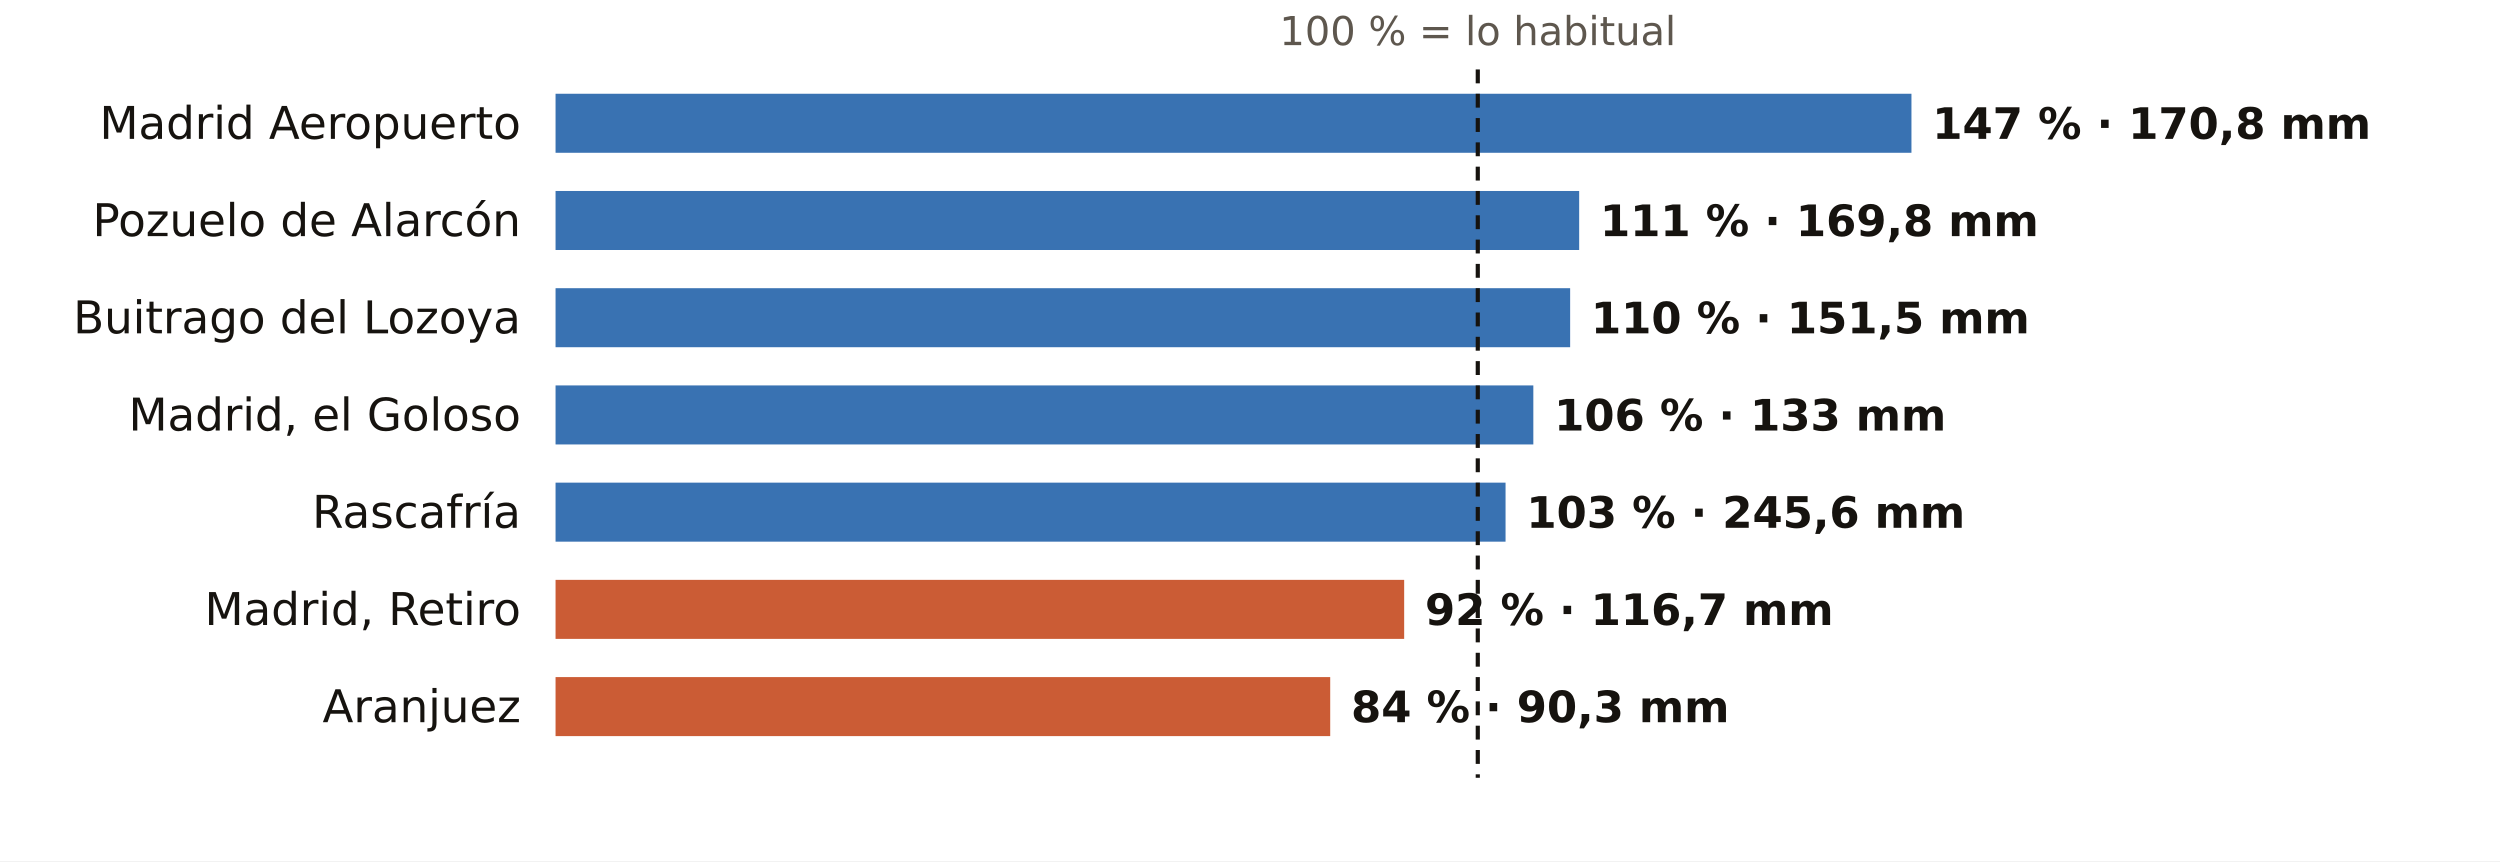
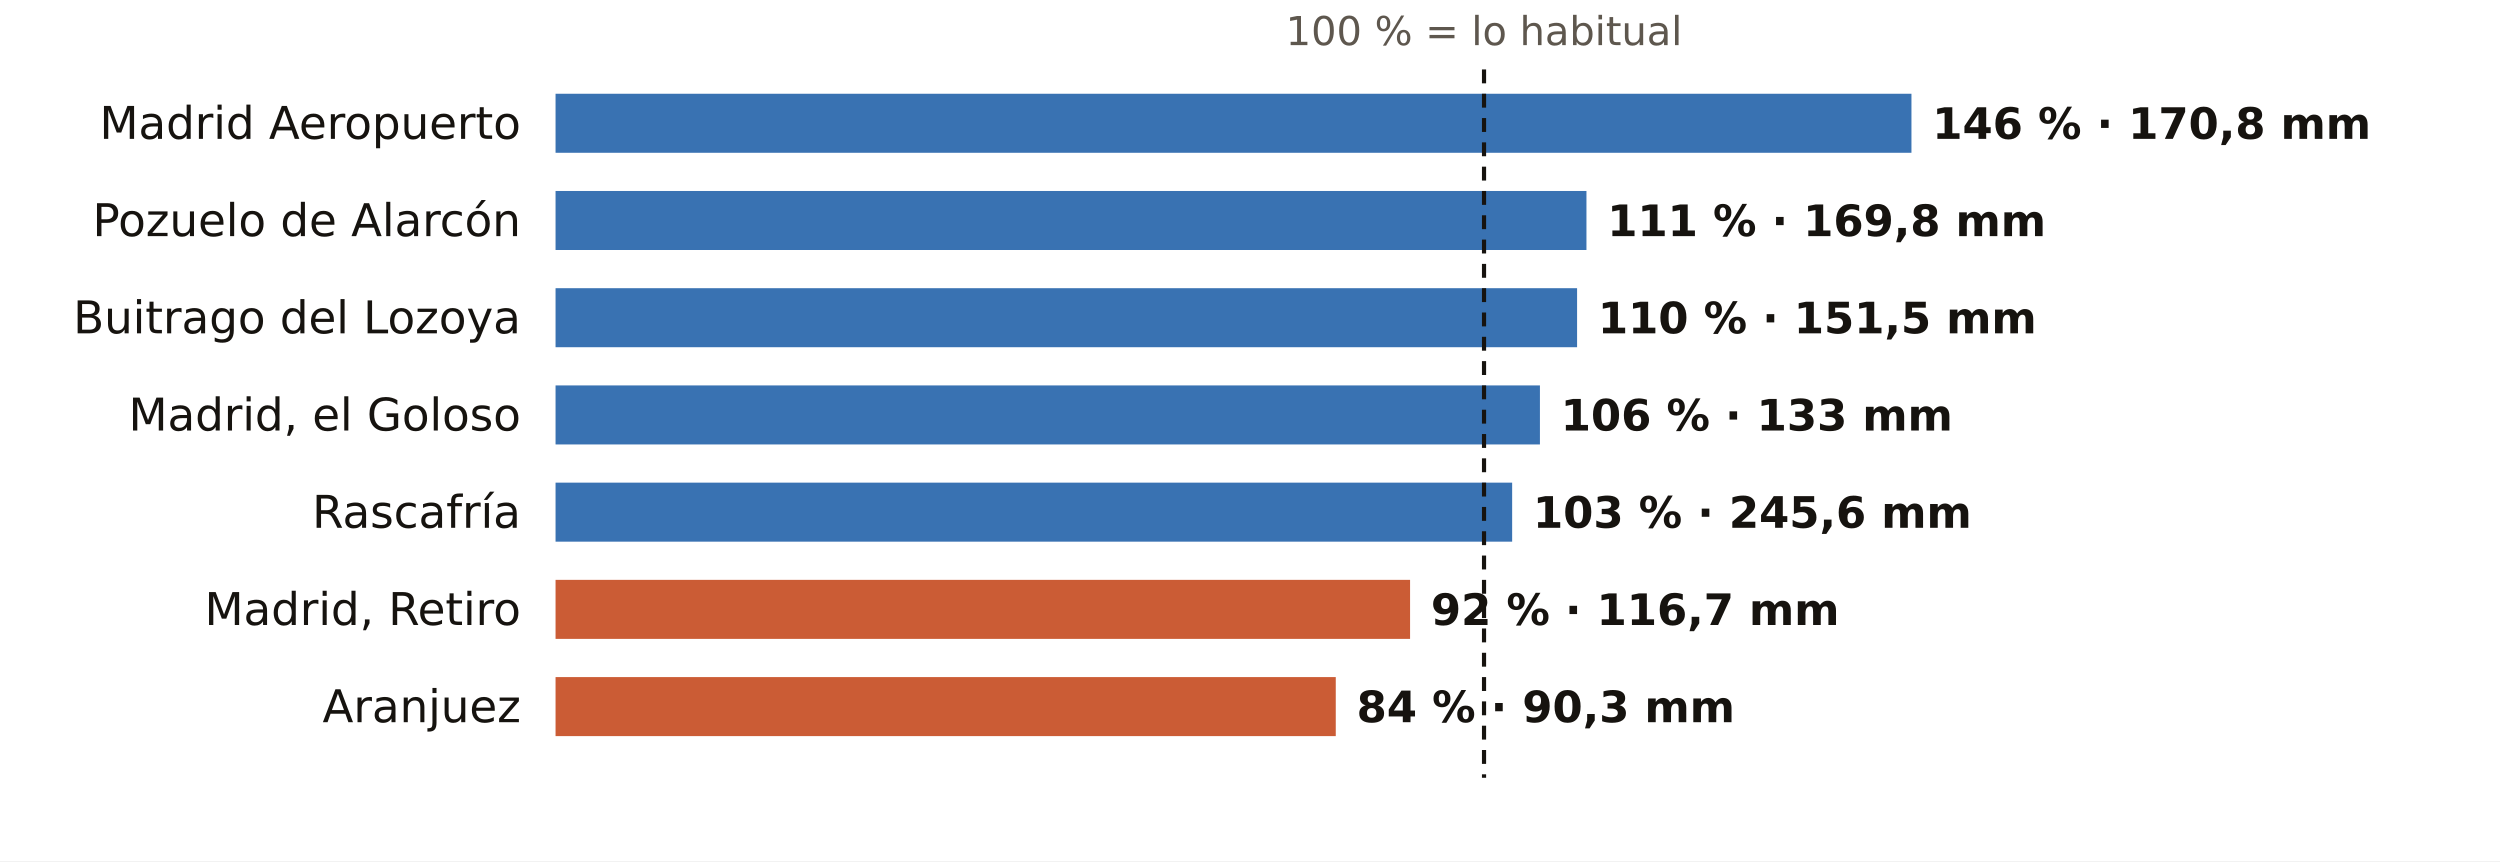
<svg xmlns="http://www.w3.org/2000/svg" viewBox="0 0 720 248" width="720" height="248" role="img" aria-label="El otoño en los pluviómetros de AEMET de Madrid: % de lo habitual">
  <rect width="720" height="248" fill="#FFFFFF" />
-   <text x="425.6" y="13.0" font-size="11.5" fill="#5E574E" text-anchor="middle" font-weight="400" font-family="Public Sans, DejaVu Sans, Arial, sans-serif">100 % = lo habitual</text>
+   <text x="427.4" y="13.0" font-size="11.5" fill="#5E574E" text-anchor="middle" font-weight="400" font-family="Public Sans, DejaVu Sans, Arial, sans-serif">100 % = lo habitual</text>
  <text x="150.0" y="40.0" font-size="13" fill="#16130F" text-anchor="end" font-weight="500" font-family="Public Sans, DejaVu Sans, Arial, sans-serif">Madrid Aeropuerto</text>
  <rect x="160" y="27" width="390.5" height="17" fill="#1F5FA8" opacity="0.88" />
-   <text x="556.5" y="40.0" font-size="12.5" fill="#16130F" text-anchor="start" font-weight="600" font-family="Public Sans, DejaVu Sans, Arial, sans-serif">147 % · 170,8 mm</text>
+   <text x="556.5" y="40.0" font-size="12.5" fill="#16130F" text-anchor="start" font-weight="600" font-family="Public Sans, DejaVu Sans, Arial, sans-serif">146 % · 170,8 mm</text>
  <text x="150.0" y="68.0" font-size="13" fill="#16130F" text-anchor="end" font-weight="500" font-family="Public Sans, DejaVu Sans, Arial, sans-serif">Pozuelo de Alarcón</text>
-   <rect x="160" y="55" width="294.8" height="17" fill="#1F5FA8" opacity="0.88" />
-   <text x="460.8" y="68.0" font-size="12.5" fill="#16130F" text-anchor="start" font-weight="600" font-family="Public Sans, DejaVu Sans, Arial, sans-serif">111 % · 169,8 mm</text>
+   <rect x="160" y="55" width="296.9" height="17" fill="#1F5FA8" opacity="0.88" />
+   <text x="462.9" y="68.0" font-size="12.5" fill="#16130F" text-anchor="start" font-weight="600" font-family="Public Sans, DejaVu Sans, Arial, sans-serif">111 % · 169,8 mm</text>
  <text x="150.0" y="96.0" font-size="13" fill="#16130F" text-anchor="end" font-weight="500" font-family="Public Sans, DejaVu Sans, Arial, sans-serif">Buitrago del Lozoya</text>
-   <rect x="160" y="83" width="292.2" height="17" fill="#1F5FA8" opacity="0.88" />
-   <text x="458.2" y="96.0" font-size="12.5" fill="#16130F" text-anchor="start" font-weight="600" font-family="Public Sans, DejaVu Sans, Arial, sans-serif">110 % · 151,5 mm</text>
+   <rect x="160" y="83" width="294.2" height="17" fill="#1F5FA8" opacity="0.88" />
+   <text x="460.2" y="96.0" font-size="12.5" fill="#16130F" text-anchor="start" font-weight="600" font-family="Public Sans, DejaVu Sans, Arial, sans-serif">110 % · 151,5 mm</text>
  <text x="150.0" y="124.0" font-size="13" fill="#16130F" text-anchor="end" font-weight="500" font-family="Public Sans, DejaVu Sans, Arial, sans-serif">Madrid, el Goloso</text>
-   <rect x="160" y="111" width="281.6" height="17" fill="#1F5FA8" opacity="0.88" />
-   <text x="447.6" y="124.0" font-size="12.5" fill="#16130F" text-anchor="start" font-weight="600" font-family="Public Sans, DejaVu Sans, Arial, sans-serif">106 % · 133 mm</text>
+   <rect x="160" y="111" width="283.5" height="17" fill="#1F5FA8" opacity="0.88" />
+   <text x="449.5" y="124.0" font-size="12.5" fill="#16130F" text-anchor="start" font-weight="600" font-family="Public Sans, DejaVu Sans, Arial, sans-serif">106 % · 133 mm</text>
  <text x="150.0" y="152.0" font-size="13" fill="#16130F" text-anchor="end" font-weight="500" font-family="Public Sans, DejaVu Sans, Arial, sans-serif">Rascafría</text>
-   <rect x="160" y="139" width="273.6" height="17" fill="#1F5FA8" opacity="0.88" />
-   <text x="439.6" y="152.0" font-size="12.5" fill="#16130F" text-anchor="start" font-weight="600" font-family="Public Sans, DejaVu Sans, Arial, sans-serif">103 % · 245,6 mm</text>
+   <rect x="160" y="139" width="275.5" height="17" fill="#1F5FA8" opacity="0.88" />
+   <text x="441.5" y="152.0" font-size="12.5" fill="#16130F" text-anchor="start" font-weight="600" font-family="Public Sans, DejaVu Sans, Arial, sans-serif">103 % · 245,6 mm</text>
  <text x="150.0" y="180.0" font-size="13" fill="#16130F" text-anchor="end" font-weight="500" font-family="Public Sans, DejaVu Sans, Arial, sans-serif">Madrid, Retiro</text>
-   <rect x="160" y="167" width="244.4" height="17" fill="#C4461A" opacity="0.88" />
-   <text x="410.4" y="180.0" font-size="12.5" fill="#16130F" text-anchor="start" font-weight="600" font-family="Public Sans, DejaVu Sans, Arial, sans-serif">92 % · 116,7 mm</text>
+   <rect x="160" y="167" width="246.1" height="17" fill="#C4461A" opacity="0.88" />
+   <text x="412.1" y="180.0" font-size="12.5" fill="#16130F" text-anchor="start" font-weight="600" font-family="Public Sans, DejaVu Sans, Arial, sans-serif">92 % · 116,7 mm</text>
  <text x="150.0" y="208.0" font-size="13" fill="#16130F" text-anchor="end" font-weight="500" font-family="Public Sans, DejaVu Sans, Arial, sans-serif">Aranjuez</text>
-   <rect x="160" y="195" width="223.1" height="17" fill="#C4461A" opacity="0.88" />
-   <text x="389.1" y="208.0" font-size="12.5" fill="#16130F" text-anchor="start" font-weight="600" font-family="Public Sans, DejaVu Sans, Arial, sans-serif">84 % · 90,3 mm</text>
-   <line x1="425.6" x2="425.6" y1="20" y2="224" stroke="#16130F" stroke-width="1.2" stroke-dasharray="4 3" />
+   <rect x="160" y="195" width="224.7" height="17" fill="#C4461A" opacity="0.88" />
+   <text x="390.7" y="208.0" font-size="12.5" fill="#16130F" text-anchor="start" font-weight="600" font-family="Public Sans, DejaVu Sans, Arial, sans-serif">84 % · 90,3 mm</text>
+   <line x1="427.4" x2="427.4" y1="20" y2="224" stroke="#16130F" stroke-width="1.2" stroke-dasharray="4 3" />
</svg>
